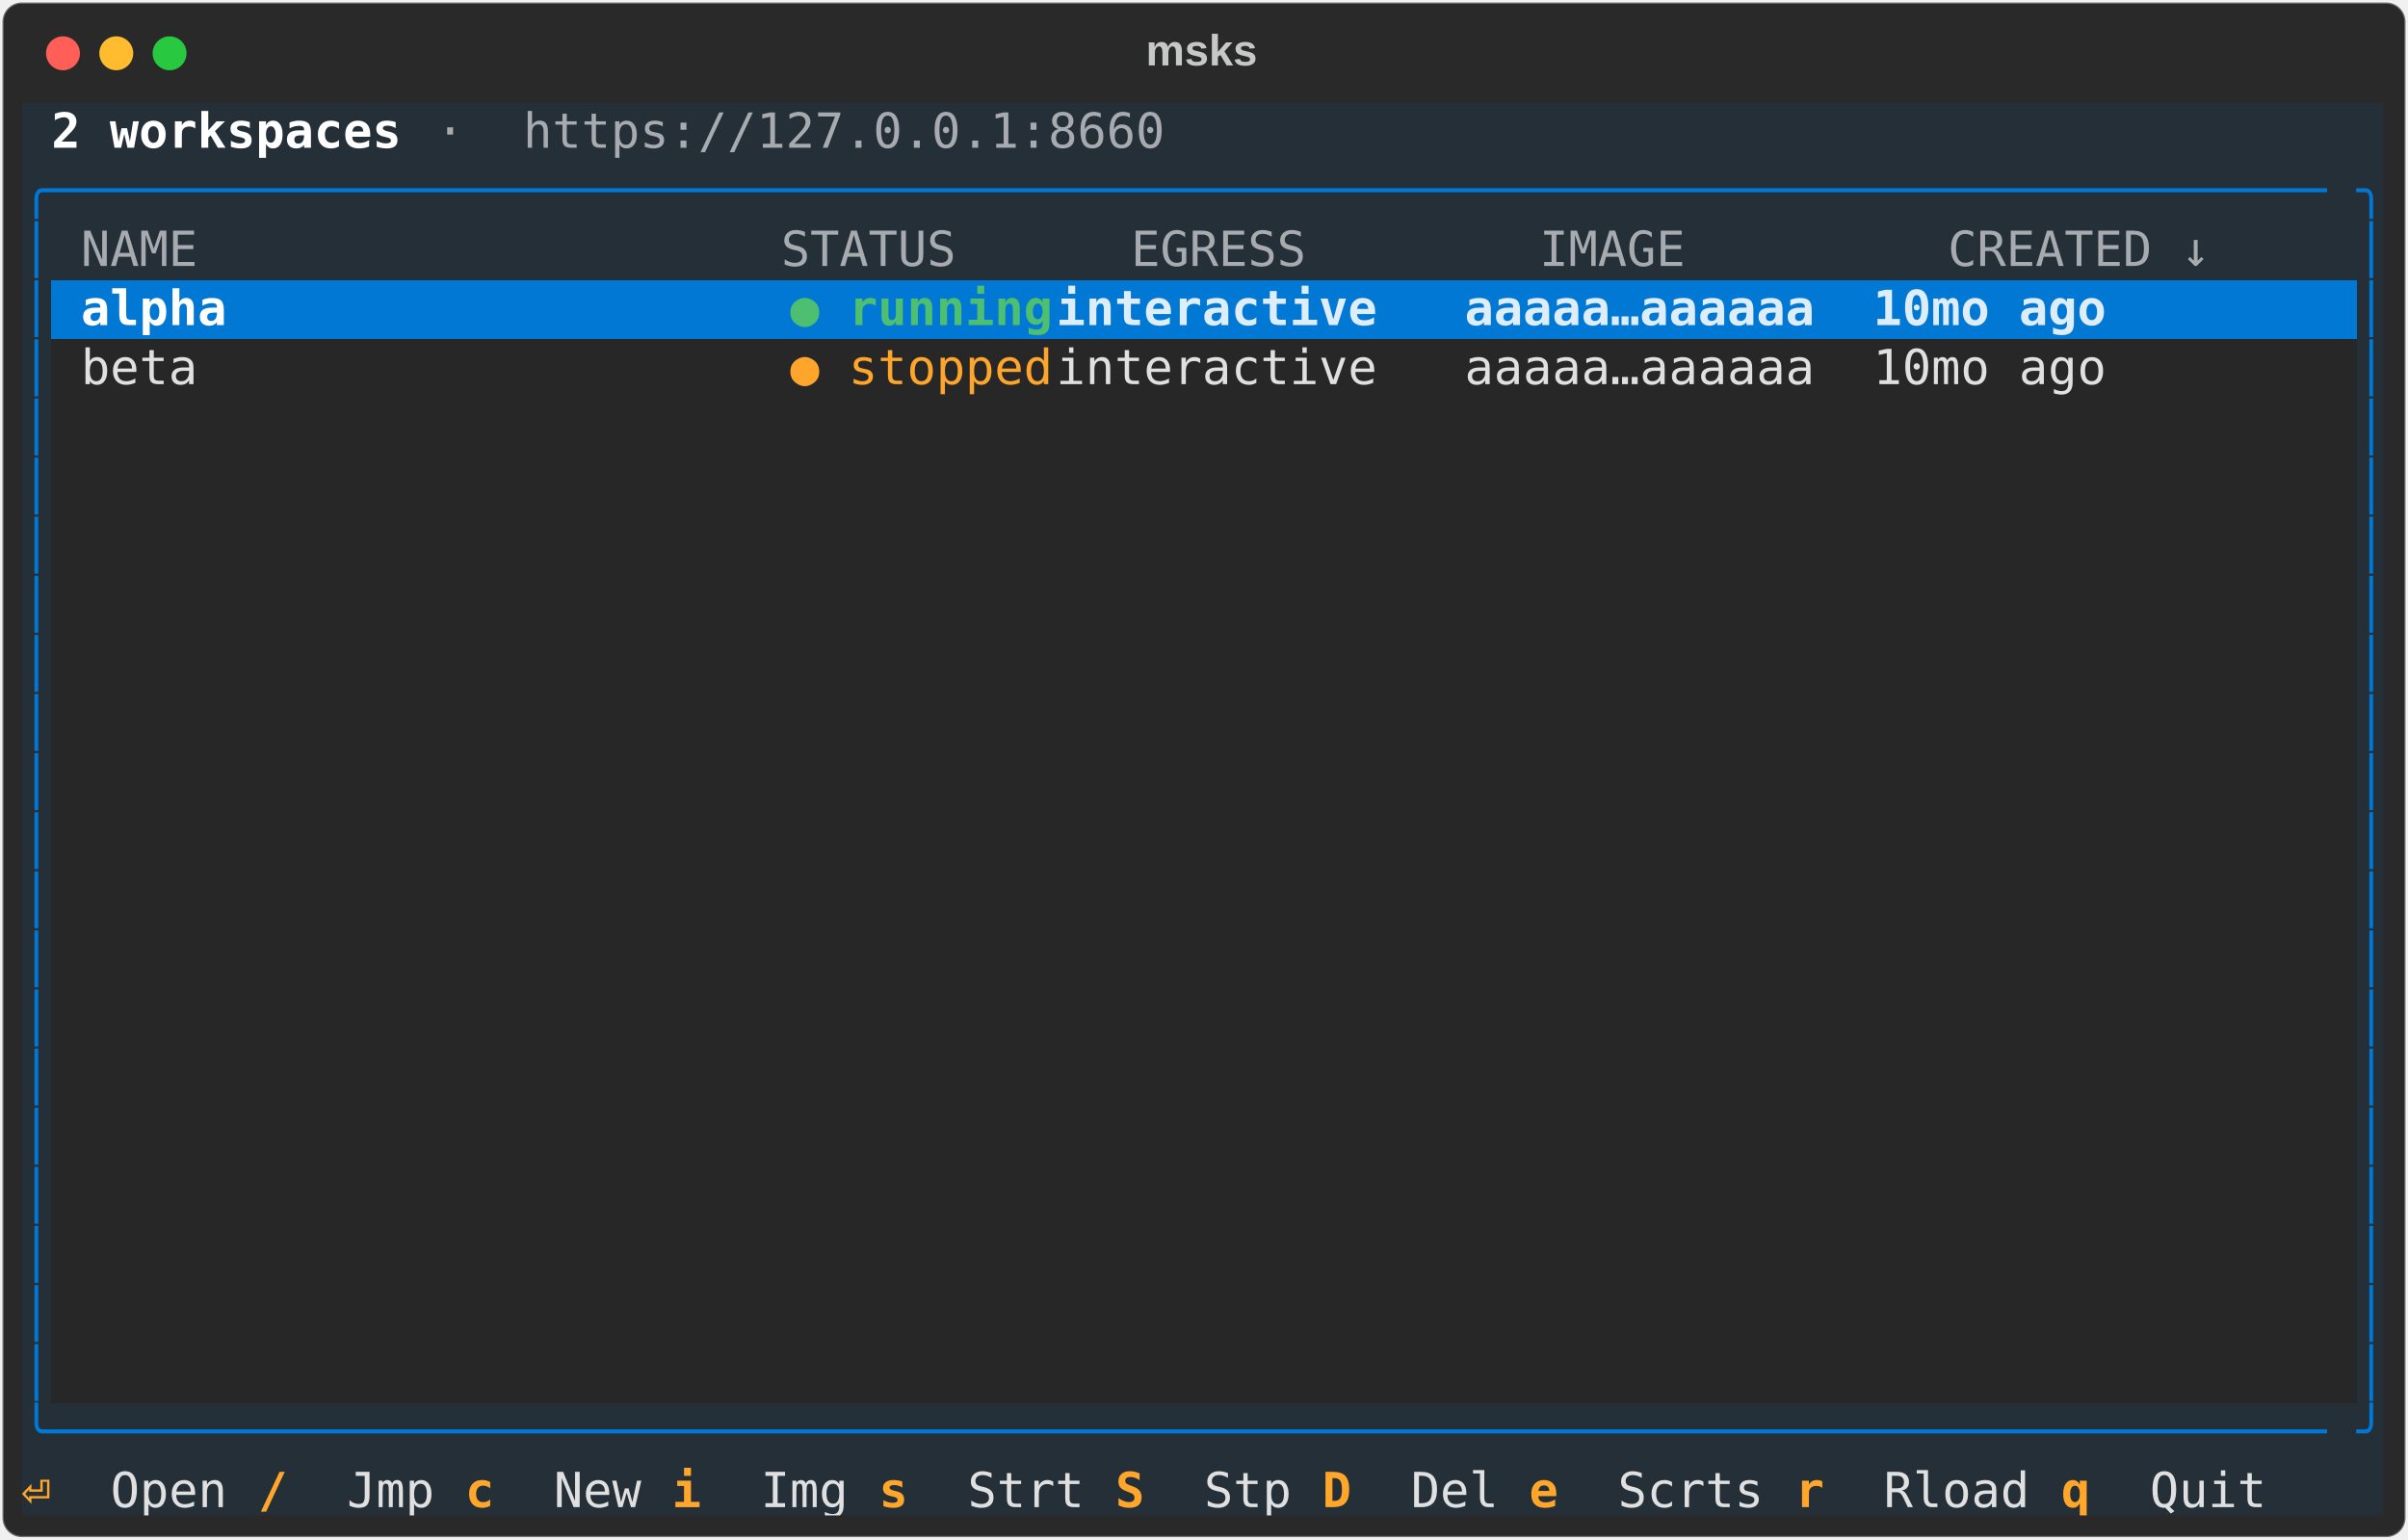
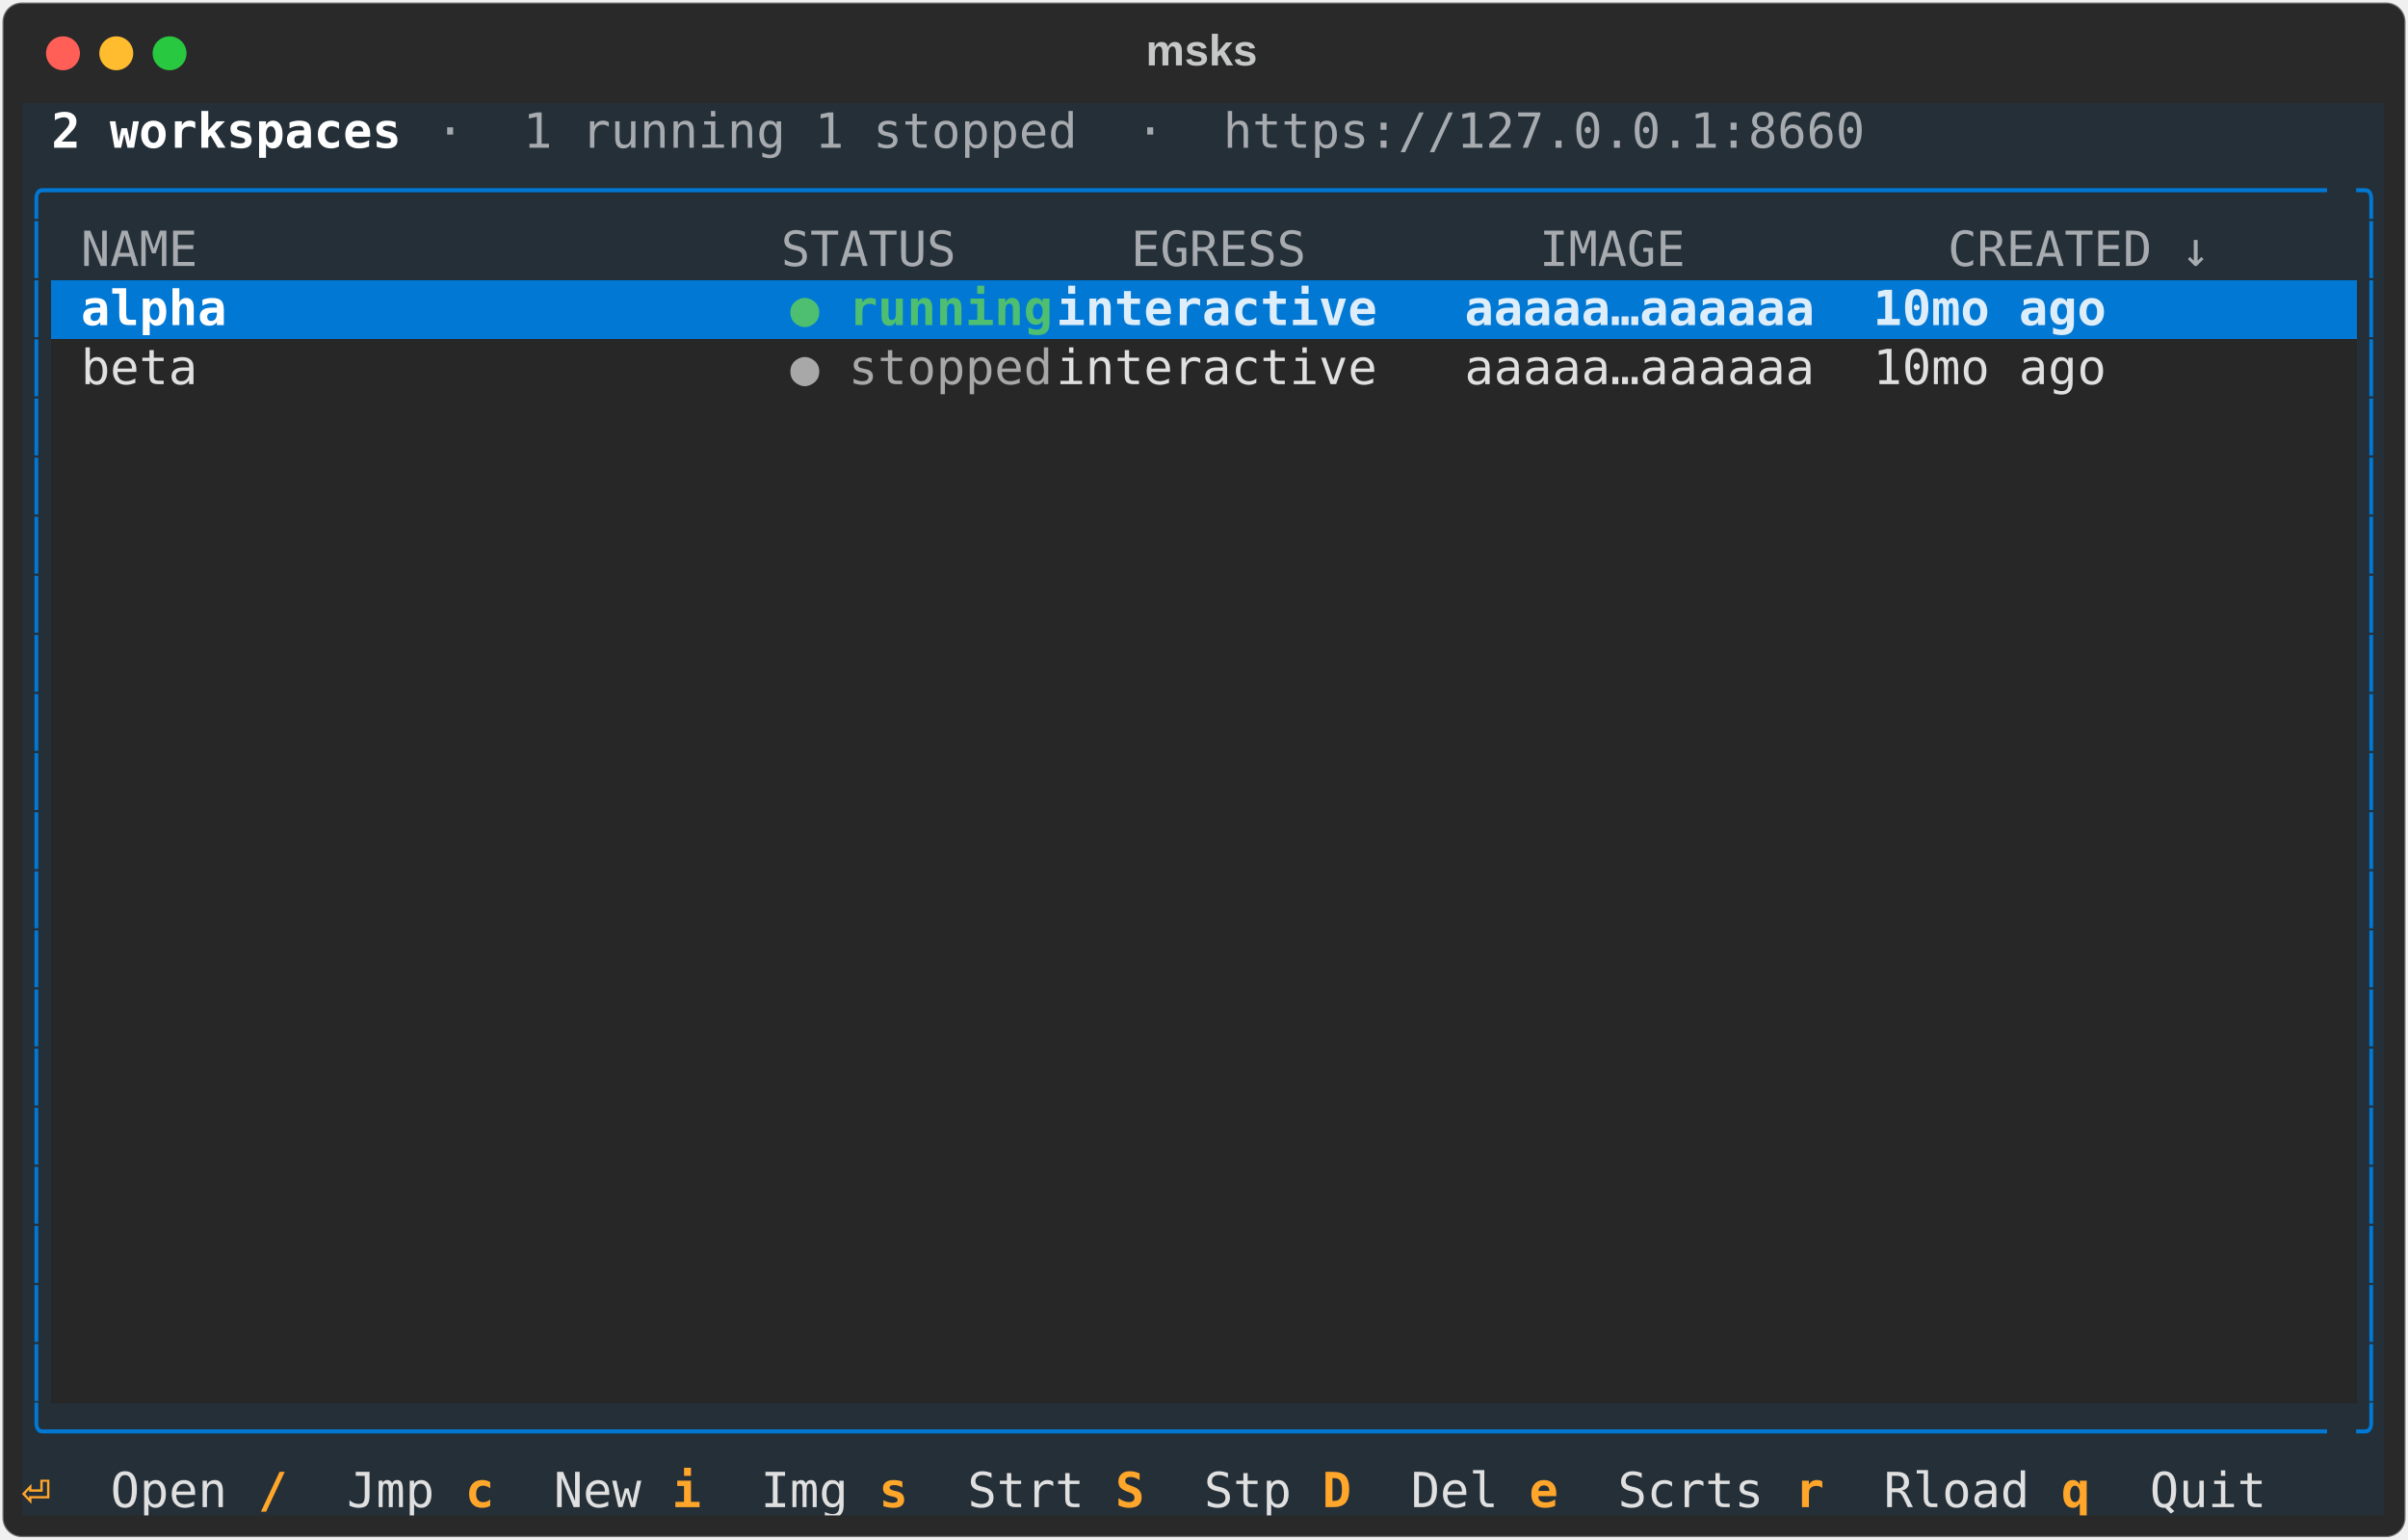
<svg xmlns="http://www.w3.org/2000/svg" class="rich-terminal" viewBox="0 0 994 635.6">
  <style>

    @font-face {
        font-family: "Fira Code";
        src: local("FiraCode-Regular"),
                url("https://cdnjs.cloudflare.com/ajax/libs/firacode/6.2.0/woff2/FiraCode-Regular.woff2") format("woff2"),
                url("https://cdnjs.cloudflare.com/ajax/libs/firacode/6.2.0/woff/FiraCode-Regular.woff") format("woff");
        font-style: normal;
        font-weight: 400;
    }
    @font-face {
        font-family: "Fira Code";
        src: local("FiraCode-Bold"),
                url("https://cdnjs.cloudflare.com/ajax/libs/firacode/6.2.0/woff2/FiraCode-Bold.woff2") format("woff2"),
                url("https://cdnjs.cloudflare.com/ajax/libs/firacode/6.2.0/woff/FiraCode-Bold.woff") format("woff");
        font-style: bold;
        font-weight: 700;
    }

-     .terminal-160381075-matrix {
+     .terminal-670645857-matrix {
        font-family: Fira Code, monospace;
        font-size: 20px;
        line-height: 24.4px;
        font-variant-east-asian: full-width;
    }

-     .terminal-160381075-title {
+     .terminal-670645857-title {
        font-size: 18px;
        font-weight: bold;
        font-family: arial;
    }

-     .terminal-160381075-r1 { fill: #c5c8c6 }
- .terminal-160381075-r2 { fill: #ffffff;font-weight: bold }
- .terminal-160381075-r3 { fill: #a7abaf }
- .terminal-160381075-r4 { fill: #0178d4 }
- .terminal-160381075-r5 { fill: #ddedf9;font-weight: bold }
- .terminal-160381075-r6 { fill: #4ebf71;font-weight: bold }
- .terminal-160381075-r7 { fill: #e0e0e0 }
- .terminal-160381075-r8 { fill: #fea62b }
- .terminal-160381075-r9 { fill: #ffa62b;font-weight: bold }
+     .terminal-670645857-r1 { fill: #c5c8c6 }
+ .terminal-670645857-r2 { fill: #ffffff;font-weight: bold }
+ .terminal-670645857-r3 { fill: #a7abaf }
+ .terminal-670645857-r4 { fill: #0178d4 }
+ .terminal-670645857-r5 { fill: #ddedf9;font-weight: bold }
+ .terminal-670645857-r6 { fill: #4ebf71;font-weight: bold }
+ .terminal-670645857-r7 { fill: #e0e0e0 }
+ .terminal-670645857-r8 { fill: #a8a8a8 }
+ .terminal-670645857-r9 { fill: #ffa62b;font-weight: bold }
    </style>
  <defs>
-     <clipPath id="terminal-160381075-clip-terminal">
+     <clipPath id="terminal-670645857-clip-terminal">
      <rect x="0" y="0" width="975.0" height="584.6" />
    </clipPath>
-     <clipPath id="terminal-160381075-line-0">
+     <clipPath id="terminal-670645857-line-0">
      <rect x="0" y="1.5" width="976" height="24.65" />
    </clipPath>
-     <clipPath id="terminal-160381075-line-1">
+     <clipPath id="terminal-670645857-line-1">
      <rect x="0" y="25.9" width="976" height="24.65" />
    </clipPath>
-     <clipPath id="terminal-160381075-line-2">
+     <clipPath id="terminal-670645857-line-2">
      <rect x="0" y="50.3" width="976" height="24.65" />
    </clipPath>
-     <clipPath id="terminal-160381075-line-3">
+     <clipPath id="terminal-670645857-line-3">
      <rect x="0" y="74.7" width="976" height="24.65" />
    </clipPath>
-     <clipPath id="terminal-160381075-line-4">
+     <clipPath id="terminal-670645857-line-4">
      <rect x="0" y="99.1" width="976" height="24.65" />
    </clipPath>
-     <clipPath id="terminal-160381075-line-5">
+     <clipPath id="terminal-670645857-line-5">
      <rect x="0" y="123.5" width="976" height="24.65" />
    </clipPath>
-     <clipPath id="terminal-160381075-line-6">
+     <clipPath id="terminal-670645857-line-6">
      <rect x="0" y="147.9" width="976" height="24.65" />
    </clipPath>
-     <clipPath id="terminal-160381075-line-7">
+     <clipPath id="terminal-670645857-line-7">
      <rect x="0" y="172.3" width="976" height="24.65" />
    </clipPath>
-     <clipPath id="terminal-160381075-line-8">
+     <clipPath id="terminal-670645857-line-8">
      <rect x="0" y="196.7" width="976" height="24.65" />
    </clipPath>
-     <clipPath id="terminal-160381075-line-9">
+     <clipPath id="terminal-670645857-line-9">
      <rect x="0" y="221.1" width="976" height="24.65" />
    </clipPath>
-     <clipPath id="terminal-160381075-line-10">
+     <clipPath id="terminal-670645857-line-10">
      <rect x="0" y="245.5" width="976" height="24.65" />
    </clipPath>
-     <clipPath id="terminal-160381075-line-11">
+     <clipPath id="terminal-670645857-line-11">
      <rect x="0" y="269.9" width="976" height="24.65" />
    </clipPath>
-     <clipPath id="terminal-160381075-line-12">
+     <clipPath id="terminal-670645857-line-12">
      <rect x="0" y="294.3" width="976" height="24.65" />
    </clipPath>
-     <clipPath id="terminal-160381075-line-13">
+     <clipPath id="terminal-670645857-line-13">
      <rect x="0" y="318.7" width="976" height="24.65" />
    </clipPath>
-     <clipPath id="terminal-160381075-line-14">
+     <clipPath id="terminal-670645857-line-14">
      <rect x="0" y="343.1" width="976" height="24.65" />
    </clipPath>
-     <clipPath id="terminal-160381075-line-15">
+     <clipPath id="terminal-670645857-line-15">
      <rect x="0" y="367.5" width="976" height="24.65" />
    </clipPath>
-     <clipPath id="terminal-160381075-line-16">
+     <clipPath id="terminal-670645857-line-16">
      <rect x="0" y="391.9" width="976" height="24.65" />
    </clipPath>
-     <clipPath id="terminal-160381075-line-17">
+     <clipPath id="terminal-670645857-line-17">
      <rect x="0" y="416.3" width="976" height="24.65" />
    </clipPath>
-     <clipPath id="terminal-160381075-line-18">
+     <clipPath id="terminal-670645857-line-18">
      <rect x="0" y="440.7" width="976" height="24.65" />
    </clipPath>
-     <clipPath id="terminal-160381075-line-19">
+     <clipPath id="terminal-670645857-line-19">
      <rect x="0" y="465.1" width="976" height="24.65" />
    </clipPath>
-     <clipPath id="terminal-160381075-line-20">
+     <clipPath id="terminal-670645857-line-20">
      <rect x="0" y="489.5" width="976" height="24.65" />
    </clipPath>
-     <clipPath id="terminal-160381075-line-21">
+     <clipPath id="terminal-670645857-line-21">
      <rect x="0" y="513.9" width="976" height="24.65" />
    </clipPath>
-     <clipPath id="terminal-160381075-line-22">
+     <clipPath id="terminal-670645857-line-22">
      <rect x="0" y="538.3" width="976" height="24.65" />
    </clipPath>
  </defs>
  <rect fill="#292929" stroke="rgba(255,255,255,0.35)" stroke-width="1" x="1" y="1" width="992" height="633.6" rx="8" />
-   <text class="terminal-160381075-title" fill="#c5c8c6" text-anchor="middle" x="496" y="27">msks</text>
+   <text class="terminal-670645857-title" fill="#c5c8c6" text-anchor="middle" x="496" y="27">msks</text>
  <g transform="translate(26,22)">
    <circle cx="0" cy="0" r="7" fill="#ff5f57" />
    <circle cx="22" cy="0" r="7" fill="#febc2e" />
    <circle cx="44" cy="0" r="7" fill="#28c840" />
  </g>
-   <g transform="translate(9, 41)" clip-path="url(#terminal-160381075-clip-terminal)">
+   <g transform="translate(9, 41)" clip-path="url(#terminal-670645857-clip-terminal)">
    <rect fill="#242f38" x="0" y="1.5" width="12.2" height="24.65" shape-rendering="crispEdges" />
    <rect fill="#242f38" x="12.2" y="1.5" width="158.6" height="24.65" shape-rendering="crispEdges" />
-     <rect fill="#242f38" x="170.8" y="1.5" width="329.4" height="24.65" shape-rendering="crispEdges" />
-     <rect fill="#242f38" x="500.2" y="1.5" width="463.6" height="24.65" shape-rendering="crispEdges" />
+     <rect fill="#242f38" x="170.8" y="1.5" width="622.2" height="24.65" shape-rendering="crispEdges" />
+     <rect fill="#242f38" x="793" y="1.5" width="170.8" height="24.65" shape-rendering="crispEdges" />
    <rect fill="#242f38" x="963.8" y="1.5" width="12.2" height="24.65" shape-rendering="crispEdges" />
    <rect fill="#242f38" x="0" y="25.9" width="12.2" height="24.65" shape-rendering="crispEdges" />
    <rect fill="#242f38" x="12.2" y="25.9" width="951.6" height="24.65" shape-rendering="crispEdges" />
    <rect fill="#242f38" x="963.8" y="25.9" width="12.2" height="24.65" shape-rendering="crispEdges" />
    <rect fill="#242f38" x="0" y="50.3" width="12.2" height="24.65" shape-rendering="crispEdges" />
    <rect fill="#242f38" x="12.2" y="50.3" width="12.2" height="24.65" shape-rendering="crispEdges" />
    <rect fill="#242f38" x="24.4" y="50.3" width="890.6" height="24.65" shape-rendering="crispEdges" />
    <rect fill="#242f38" x="915" y="50.3" width="36.6" height="24.65" shape-rendering="crispEdges" />
    <rect fill="#242f38" x="951.6" y="50.3" width="12.2" height="24.65" shape-rendering="crispEdges" />
    <rect fill="#242f38" x="963.8" y="50.3" width="12.2" height="24.65" shape-rendering="crispEdges" />
    <rect fill="#242f38" x="0" y="74.7" width="12.2" height="24.65" shape-rendering="crispEdges" />
    <rect fill="#0178d4" x="12.2" y="74.7" width="12.2" height="24.65" shape-rendering="crispEdges" />
    <rect fill="#0178d4" x="24.4" y="74.7" width="61" height="24.65" shape-rendering="crispEdges" />
    <rect fill="#0178d4" x="85.4" y="74.7" width="231.8" height="24.65" shape-rendering="crispEdges" />
    <rect fill="#0178d4" x="317.2" y="74.7" width="109.8" height="24.65" shape-rendering="crispEdges" />
    <rect fill="#0178d4" x="427" y="74.7" width="475.8" height="24.65" shape-rendering="crispEdges" />
    <rect fill="#0178d4" x="902.8" y="74.7" width="48.8" height="24.65" shape-rendering="crispEdges" />
    <rect fill="#0178d4" x="951.6" y="74.7" width="12.2" height="24.65" shape-rendering="crispEdges" />
    <rect fill="#242f38" x="963.8" y="74.7" width="12.2" height="24.65" shape-rendering="crispEdges" />
    <rect fill="#242f38" x="0" y="99.1" width="12.2" height="24.65" shape-rendering="crispEdges" />
    <rect fill="#272727" x="12.2" y="99.1" width="12.2" height="24.65" shape-rendering="crispEdges" />
    <rect fill="#272727" x="24.4" y="99.1" width="292.8" height="24.65" shape-rendering="crispEdges" />
    <rect fill="#272727" x="317.2" y="99.1" width="109.8" height="24.65" shape-rendering="crispEdges" />
    <rect fill="#272727" x="427" y="99.1" width="475.8" height="24.65" shape-rendering="crispEdges" />
    <rect fill="#272727" x="902.8" y="99.1" width="48.8" height="24.65" shape-rendering="crispEdges" />
    <rect fill="#272727" x="951.6" y="99.1" width="12.2" height="24.65" shape-rendering="crispEdges" />
    <rect fill="#242f38" x="963.8" y="99.1" width="12.2" height="24.65" shape-rendering="crispEdges" />
    <rect fill="#242f38" x="0" y="123.5" width="12.2" height="24.65" shape-rendering="crispEdges" />
    <rect fill="#272727" x="12.2" y="123.5" width="951.6" height="24.65" shape-rendering="crispEdges" />
    <rect fill="#242f38" x="963.8" y="123.5" width="12.2" height="24.65" shape-rendering="crispEdges" />
    <rect fill="#242f38" x="0" y="147.9" width="12.2" height="24.65" shape-rendering="crispEdges" />
    <rect fill="#272727" x="12.2" y="147.9" width="951.6" height="24.65" shape-rendering="crispEdges" />
    <rect fill="#242f38" x="963.8" y="147.9" width="12.2" height="24.65" shape-rendering="crispEdges" />
    <rect fill="#242f38" x="0" y="172.3" width="12.2" height="24.65" shape-rendering="crispEdges" />
    <rect fill="#272727" x="12.2" y="172.3" width="951.6" height="24.65" shape-rendering="crispEdges" />
    <rect fill="#242f38" x="963.8" y="172.3" width="12.2" height="24.65" shape-rendering="crispEdges" />
    <rect fill="#242f38" x="0" y="196.7" width="12.2" height="24.65" shape-rendering="crispEdges" />
    <rect fill="#272727" x="12.2" y="196.7" width="951.6" height="24.65" shape-rendering="crispEdges" />
    <rect fill="#242f38" x="963.8" y="196.7" width="12.2" height="24.65" shape-rendering="crispEdges" />
    <rect fill="#242f38" x="0" y="221.1" width="12.2" height="24.65" shape-rendering="crispEdges" />
    <rect fill="#272727" x="12.2" y="221.1" width="951.6" height="24.65" shape-rendering="crispEdges" />
    <rect fill="#242f38" x="963.8" y="221.1" width="12.2" height="24.65" shape-rendering="crispEdges" />
    <rect fill="#242f38" x="0" y="245.5" width="12.2" height="24.65" shape-rendering="crispEdges" />
    <rect fill="#272727" x="12.2" y="245.5" width="951.6" height="24.65" shape-rendering="crispEdges" />
    <rect fill="#242f38" x="963.8" y="245.5" width="12.2" height="24.65" shape-rendering="crispEdges" />
    <rect fill="#242f38" x="0" y="269.9" width="12.2" height="24.65" shape-rendering="crispEdges" />
    <rect fill="#272727" x="12.2" y="269.9" width="951.6" height="24.65" shape-rendering="crispEdges" />
    <rect fill="#242f38" x="963.8" y="269.9" width="12.2" height="24.65" shape-rendering="crispEdges" />
    <rect fill="#242f38" x="0" y="294.3" width="12.2" height="24.65" shape-rendering="crispEdges" />
    <rect fill="#272727" x="12.2" y="294.3" width="951.6" height="24.65" shape-rendering="crispEdges" />
    <rect fill="#242f38" x="963.8" y="294.3" width="12.2" height="24.65" shape-rendering="crispEdges" />
    <rect fill="#242f38" x="0" y="318.7" width="12.2" height="24.65" shape-rendering="crispEdges" />
    <rect fill="#272727" x="12.2" y="318.7" width="951.6" height="24.65" shape-rendering="crispEdges" />
    <rect fill="#242f38" x="963.8" y="318.7" width="12.2" height="24.65" shape-rendering="crispEdges" />
    <rect fill="#242f38" x="0" y="343.1" width="12.2" height="24.65" shape-rendering="crispEdges" />
    <rect fill="#272727" x="12.2" y="343.1" width="951.6" height="24.65" shape-rendering="crispEdges" />
    <rect fill="#242f38" x="963.8" y="343.1" width="12.2" height="24.65" shape-rendering="crispEdges" />
    <rect fill="#242f38" x="0" y="367.5" width="12.2" height="24.65" shape-rendering="crispEdges" />
    <rect fill="#272727" x="12.2" y="367.5" width="951.6" height="24.65" shape-rendering="crispEdges" />
    <rect fill="#242f38" x="963.8" y="367.5" width="12.2" height="24.65" shape-rendering="crispEdges" />
    <rect fill="#242f38" x="0" y="391.9" width="12.2" height="24.65" shape-rendering="crispEdges" />
    <rect fill="#272727" x="12.2" y="391.9" width="951.6" height="24.65" shape-rendering="crispEdges" />
    <rect fill="#242f38" x="963.8" y="391.9" width="12.2" height="24.65" shape-rendering="crispEdges" />
    <rect fill="#242f38" x="0" y="416.3" width="12.2" height="24.65" shape-rendering="crispEdges" />
    <rect fill="#272727" x="12.2" y="416.3" width="951.6" height="24.65" shape-rendering="crispEdges" />
    <rect fill="#242f38" x="963.8" y="416.3" width="12.2" height="24.65" shape-rendering="crispEdges" />
    <rect fill="#242f38" x="0" y="440.7" width="12.2" height="24.65" shape-rendering="crispEdges" />
    <rect fill="#272727" x="12.2" y="440.7" width="951.6" height="24.65" shape-rendering="crispEdges" />
    <rect fill="#242f38" x="963.8" y="440.7" width="12.2" height="24.65" shape-rendering="crispEdges" />
    <rect fill="#242f38" x="0" y="465.1" width="12.2" height="24.65" shape-rendering="crispEdges" />
    <rect fill="#272727" x="12.2" y="465.1" width="951.6" height="24.65" shape-rendering="crispEdges" />
    <rect fill="#242f38" x="963.8" y="465.1" width="12.2" height="24.65" shape-rendering="crispEdges" />
    <rect fill="#242f38" x="0" y="489.5" width="12.2" height="24.65" shape-rendering="crispEdges" />
    <rect fill="#272727" x="12.2" y="489.5" width="951.6" height="24.65" shape-rendering="crispEdges" />
    <rect fill="#242f38" x="963.8" y="489.5" width="12.2" height="24.65" shape-rendering="crispEdges" />
    <rect fill="#242f38" x="0" y="513.9" width="12.2" height="24.65" shape-rendering="crispEdges" />
    <rect fill="#272727" x="12.2" y="513.9" width="951.6" height="24.65" shape-rendering="crispEdges" />
    <rect fill="#242f38" x="963.8" y="513.9" width="12.2" height="24.65" shape-rendering="crispEdges" />
    <rect fill="#242f38" x="0" y="538.3" width="12.2" height="24.65" shape-rendering="crispEdges" />
    <rect fill="#242f38" x="12.2" y="538.3" width="951.6" height="24.65" shape-rendering="crispEdges" />
    <rect fill="#242f38" x="963.8" y="538.3" width="12.2" height="24.65" shape-rendering="crispEdges" />
    <rect fill="#242f38" x="0" y="562.7" width="36.6" height="24.65" shape-rendering="crispEdges" />
    <rect fill="#242f38" x="36.6" y="562.7" width="61" height="24.65" shape-rendering="crispEdges" />
    <rect fill="#242f38" x="97.6" y="562.7" width="36.6" height="24.65" shape-rendering="crispEdges" />
    <rect fill="#242f38" x="134.2" y="562.7" width="48.8" height="24.65" shape-rendering="crispEdges" />
    <rect fill="#242f38" x="183" y="562.7" width="36.6" height="24.65" shape-rendering="crispEdges" />
    <rect fill="#242f38" x="219.6" y="562.7" width="48.8" height="24.65" shape-rendering="crispEdges" />
    <rect fill="#242f38" x="268.4" y="562.7" width="36.6" height="24.65" shape-rendering="crispEdges" />
    <rect fill="#242f38" x="305" y="562.7" width="48.8" height="24.65" shape-rendering="crispEdges" />
    <rect fill="#242f38" x="353.8" y="562.7" width="36.6" height="24.65" shape-rendering="crispEdges" />
    <rect fill="#242f38" x="390.4" y="562.7" width="61" height="24.65" shape-rendering="crispEdges" />
    <rect fill="#242f38" x="451.4" y="562.7" width="36.6" height="24.65" shape-rendering="crispEdges" />
    <rect fill="#242f38" x="488" y="562.7" width="48.8" height="24.65" shape-rendering="crispEdges" />
    <rect fill="#242f38" x="536.8" y="562.7" width="36.6" height="24.65" shape-rendering="crispEdges" />
    <rect fill="#242f38" x="573.4" y="562.7" width="48.8" height="24.65" shape-rendering="crispEdges" />
    <rect fill="#242f38" x="622.2" y="562.7" width="36.6" height="24.65" shape-rendering="crispEdges" />
    <rect fill="#242f38" x="658.8" y="562.7" width="73.2" height="24.65" shape-rendering="crispEdges" />
    <rect fill="#242f38" x="732" y="562.7" width="36.6" height="24.65" shape-rendering="crispEdges" />
    <rect fill="#242f38" x="768.6" y="562.7" width="73.2" height="24.65" shape-rendering="crispEdges" />
    <rect fill="#242f38" x="841.8" y="562.7" width="36.6" height="24.65" shape-rendering="crispEdges" />
    <rect fill="#242f38" x="878.4" y="562.7" width="61" height="24.65" shape-rendering="crispEdges" />
    <rect fill="#242f38" x="939.4" y="562.7" width="36.6" height="24.65" shape-rendering="crispEdges" />
-     <g class="terminal-160381075-matrix">
-       <text class="terminal-160381075-r2" x="12.2" y="20" textLength="158.6" clip-path="url(#terminal-160381075-line-0)"> 2 workspaces</text>
-       <text class="terminal-160381075-r3" x="170.8" y="20" textLength="329.4" clip-path="url(#terminal-160381075-line-0)">  ·  https://127.0.0.1:8660</text>
-       <text class="terminal-160381075-r1" x="976" y="20" textLength="12.2" clip-path="url(#terminal-160381075-line-0)">
- </text>
-       <text class="terminal-160381075-r4" x="0" y="44.4" textLength="12.2" clip-path="url(#terminal-160381075-line-1)">╭</text>
-       <text class="terminal-160381075-r4" x="12.2" y="44.4" textLength="951.6" clip-path="url(#terminal-160381075-line-1)">──────────────────────────────────────────────────────────────────────────────</text>
-       <text class="terminal-160381075-r4" x="963.8" y="44.4" textLength="12.2" clip-path="url(#terminal-160381075-line-1)">╮</text>
-       <text class="terminal-160381075-r1" x="976" y="44.4" textLength="12.2" clip-path="url(#terminal-160381075-line-1)">
- </text>
-       <text class="terminal-160381075-r4" x="0" y="68.8" textLength="12.2" clip-path="url(#terminal-160381075-line-2)">│</text>
-       <text class="terminal-160381075-r3" x="24.4" y="68.8" textLength="890.6" clip-path="url(#terminal-160381075-line-2)">NAME                    STATUS      EGRESS        IMAGE         CREATED ↓</text>
-       <text class="terminal-160381075-r4" x="963.8" y="68.8" textLength="12.2" clip-path="url(#terminal-160381075-line-2)">│</text>
-       <text class="terminal-160381075-r1" x="976" y="68.8" textLength="12.2" clip-path="url(#terminal-160381075-line-2)">
- </text>
-       <text class="terminal-160381075-r4" x="0" y="93.2" textLength="12.2" clip-path="url(#terminal-160381075-line-3)">│</text>
-       <text class="terminal-160381075-r2" x="24.4" y="93.2" textLength="61" clip-path="url(#terminal-160381075-line-3)">alpha</text>
-       <text class="terminal-160381075-r6" x="317.2" y="93.2" textLength="109.8" clip-path="url(#terminal-160381075-line-3)">● running</text>
-       <text class="terminal-160381075-r5" x="427" y="93.2" textLength="475.8" clip-path="url(#terminal-160381075-line-3)">   interactive   aaaaa…aaaaaa  10mo ago</text>
-       <text class="terminal-160381075-r4" x="963.8" y="93.2" textLength="12.2" clip-path="url(#terminal-160381075-line-3)">│</text>
-       <text class="terminal-160381075-r1" x="976" y="93.2" textLength="12.2" clip-path="url(#terminal-160381075-line-3)">
- </text>
-       <text class="terminal-160381075-r4" x="0" y="117.6" textLength="12.2" clip-path="url(#terminal-160381075-line-4)">│</text>
-       <text class="terminal-160381075-r7" x="24.4" y="117.6" textLength="292.8" clip-path="url(#terminal-160381075-line-4)">beta                    </text>
-       <text class="terminal-160381075-r8" x="317.2" y="117.6" textLength="109.8" clip-path="url(#terminal-160381075-line-4)">● stopped</text>
-       <text class="terminal-160381075-r7" x="427" y="117.6" textLength="475.8" clip-path="url(#terminal-160381075-line-4)">   interactive   aaaaa…aaaaaa  10mo ago</text>
-       <text class="terminal-160381075-r4" x="963.8" y="117.6" textLength="12.2" clip-path="url(#terminal-160381075-line-4)">│</text>
-       <text class="terminal-160381075-r1" x="976" y="117.6" textLength="12.2" clip-path="url(#terminal-160381075-line-4)">
- </text>
-       <text class="terminal-160381075-r4" x="0" y="142" textLength="12.2" clip-path="url(#terminal-160381075-line-5)">│</text>
-       <text class="terminal-160381075-r4" x="963.8" y="142" textLength="12.2" clip-path="url(#terminal-160381075-line-5)">│</text>
-       <text class="terminal-160381075-r1" x="976" y="142" textLength="12.2" clip-path="url(#terminal-160381075-line-5)">
- </text>
-       <text class="terminal-160381075-r4" x="0" y="166.4" textLength="12.2" clip-path="url(#terminal-160381075-line-6)">│</text>
-       <text class="terminal-160381075-r4" x="963.8" y="166.4" textLength="12.2" clip-path="url(#terminal-160381075-line-6)">│</text>
-       <text class="terminal-160381075-r1" x="976" y="166.4" textLength="12.2" clip-path="url(#terminal-160381075-line-6)">
- </text>
-       <text class="terminal-160381075-r4" x="0" y="190.8" textLength="12.2" clip-path="url(#terminal-160381075-line-7)">│</text>
-       <text class="terminal-160381075-r4" x="963.8" y="190.8" textLength="12.2" clip-path="url(#terminal-160381075-line-7)">│</text>
-       <text class="terminal-160381075-r1" x="976" y="190.8" textLength="12.2" clip-path="url(#terminal-160381075-line-7)">
- </text>
-       <text class="terminal-160381075-r4" x="0" y="215.2" textLength="12.2" clip-path="url(#terminal-160381075-line-8)">│</text>
-       <text class="terminal-160381075-r4" x="963.8" y="215.2" textLength="12.2" clip-path="url(#terminal-160381075-line-8)">│</text>
-       <text class="terminal-160381075-r1" x="976" y="215.2" textLength="12.2" clip-path="url(#terminal-160381075-line-8)">
- </text>
-       <text class="terminal-160381075-r4" x="0" y="239.6" textLength="12.2" clip-path="url(#terminal-160381075-line-9)">│</text>
-       <text class="terminal-160381075-r4" x="963.8" y="239.6" textLength="12.2" clip-path="url(#terminal-160381075-line-9)">│</text>
-       <text class="terminal-160381075-r1" x="976" y="239.6" textLength="12.2" clip-path="url(#terminal-160381075-line-9)">
- </text>
-       <text class="terminal-160381075-r4" x="0" y="264" textLength="12.2" clip-path="url(#terminal-160381075-line-10)">│</text>
-       <text class="terminal-160381075-r4" x="963.8" y="264" textLength="12.2" clip-path="url(#terminal-160381075-line-10)">│</text>
-       <text class="terminal-160381075-r1" x="976" y="264" textLength="12.2" clip-path="url(#terminal-160381075-line-10)">
- </text>
-       <text class="terminal-160381075-r4" x="0" y="288.4" textLength="12.2" clip-path="url(#terminal-160381075-line-11)">│</text>
-       <text class="terminal-160381075-r4" x="963.8" y="288.4" textLength="12.2" clip-path="url(#terminal-160381075-line-11)">│</text>
-       <text class="terminal-160381075-r1" x="976" y="288.4" textLength="12.2" clip-path="url(#terminal-160381075-line-11)">
- </text>
-       <text class="terminal-160381075-r4" x="0" y="312.8" textLength="12.2" clip-path="url(#terminal-160381075-line-12)">│</text>
-       <text class="terminal-160381075-r4" x="963.8" y="312.8" textLength="12.2" clip-path="url(#terminal-160381075-line-12)">│</text>
-       <text class="terminal-160381075-r1" x="976" y="312.8" textLength="12.2" clip-path="url(#terminal-160381075-line-12)">
- </text>
-       <text class="terminal-160381075-r4" x="0" y="337.2" textLength="12.2" clip-path="url(#terminal-160381075-line-13)">│</text>
-       <text class="terminal-160381075-r4" x="963.8" y="337.2" textLength="12.2" clip-path="url(#terminal-160381075-line-13)">│</text>
-       <text class="terminal-160381075-r1" x="976" y="337.2" textLength="12.2" clip-path="url(#terminal-160381075-line-13)">
- </text>
-       <text class="terminal-160381075-r4" x="0" y="361.6" textLength="12.2" clip-path="url(#terminal-160381075-line-14)">│</text>
-       <text class="terminal-160381075-r4" x="963.8" y="361.6" textLength="12.2" clip-path="url(#terminal-160381075-line-14)">│</text>
-       <text class="terminal-160381075-r1" x="976" y="361.6" textLength="12.2" clip-path="url(#terminal-160381075-line-14)">
- </text>
-       <text class="terminal-160381075-r4" x="0" y="386" textLength="12.2" clip-path="url(#terminal-160381075-line-15)">│</text>
-       <text class="terminal-160381075-r4" x="963.8" y="386" textLength="12.2" clip-path="url(#terminal-160381075-line-15)">│</text>
-       <text class="terminal-160381075-r1" x="976" y="386" textLength="12.2" clip-path="url(#terminal-160381075-line-15)">
- </text>
-       <text class="terminal-160381075-r4" x="0" y="410.4" textLength="12.2" clip-path="url(#terminal-160381075-line-16)">│</text>
-       <text class="terminal-160381075-r4" x="963.8" y="410.4" textLength="12.2" clip-path="url(#terminal-160381075-line-16)">│</text>
-       <text class="terminal-160381075-r1" x="976" y="410.4" textLength="12.2" clip-path="url(#terminal-160381075-line-16)">
- </text>
-       <text class="terminal-160381075-r4" x="0" y="434.8" textLength="12.2" clip-path="url(#terminal-160381075-line-17)">│</text>
-       <text class="terminal-160381075-r4" x="963.8" y="434.8" textLength="12.2" clip-path="url(#terminal-160381075-line-17)">│</text>
-       <text class="terminal-160381075-r1" x="976" y="434.8" textLength="12.2" clip-path="url(#terminal-160381075-line-17)">
- </text>
-       <text class="terminal-160381075-r4" x="0" y="459.2" textLength="12.2" clip-path="url(#terminal-160381075-line-18)">│</text>
-       <text class="terminal-160381075-r4" x="963.8" y="459.2" textLength="12.2" clip-path="url(#terminal-160381075-line-18)">│</text>
-       <text class="terminal-160381075-r1" x="976" y="459.2" textLength="12.2" clip-path="url(#terminal-160381075-line-18)">
- </text>
-       <text class="terminal-160381075-r4" x="0" y="483.6" textLength="12.2" clip-path="url(#terminal-160381075-line-19)">│</text>
-       <text class="terminal-160381075-r4" x="963.8" y="483.6" textLength="12.2" clip-path="url(#terminal-160381075-line-19)">│</text>
-       <text class="terminal-160381075-r1" x="976" y="483.6" textLength="12.2" clip-path="url(#terminal-160381075-line-19)">
- </text>
-       <text class="terminal-160381075-r4" x="0" y="508" textLength="12.2" clip-path="url(#terminal-160381075-line-20)">│</text>
-       <text class="terminal-160381075-r4" x="963.8" y="508" textLength="12.2" clip-path="url(#terminal-160381075-line-20)">│</text>
-       <text class="terminal-160381075-r1" x="976" y="508" textLength="12.2" clip-path="url(#terminal-160381075-line-20)">
- </text>
-       <text class="terminal-160381075-r4" x="0" y="532.4" textLength="12.2" clip-path="url(#terminal-160381075-line-21)">│</text>
-       <text class="terminal-160381075-r4" x="963.8" y="532.4" textLength="12.2" clip-path="url(#terminal-160381075-line-21)">│</text>
-       <text class="terminal-160381075-r1" x="976" y="532.4" textLength="12.2" clip-path="url(#terminal-160381075-line-21)">
- </text>
-       <text class="terminal-160381075-r4" x="0" y="556.8" textLength="12.2" clip-path="url(#terminal-160381075-line-22)">╰</text>
-       <text class="terminal-160381075-r4" x="12.2" y="556.8" textLength="951.6" clip-path="url(#terminal-160381075-line-22)">──────────────────────────────────────────────────────────────────────────────</text>
-       <text class="terminal-160381075-r4" x="963.8" y="556.8" textLength="12.2" clip-path="url(#terminal-160381075-line-22)">╯</text>
-       <text class="terminal-160381075-r1" x="976" y="556.8" textLength="12.2" clip-path="url(#terminal-160381075-line-22)">
- </text>
-       <text class="terminal-160381075-r9" x="0" y="581.2" textLength="36.6" clip-path="url(#terminal-160381075-line-23)"> ⏎ </text>
-       <text class="terminal-160381075-r7" x="36.6" y="581.2" textLength="61" clip-path="url(#terminal-160381075-line-23)">Open </text>
-       <text class="terminal-160381075-r9" x="97.6" y="581.2" textLength="36.6" clip-path="url(#terminal-160381075-line-23)"> / </text>
-       <text class="terminal-160381075-r7" x="134.2" y="581.2" textLength="48.8" clip-path="url(#terminal-160381075-line-23)">Jmp </text>
-       <text class="terminal-160381075-r9" x="183" y="581.2" textLength="36.6" clip-path="url(#terminal-160381075-line-23)"> c </text>
-       <text class="terminal-160381075-r7" x="219.6" y="581.2" textLength="48.8" clip-path="url(#terminal-160381075-line-23)">New </text>
-       <text class="terminal-160381075-r9" x="268.4" y="581.2" textLength="36.6" clip-path="url(#terminal-160381075-line-23)"> i </text>
-       <text class="terminal-160381075-r7" x="305" y="581.2" textLength="48.8" clip-path="url(#terminal-160381075-line-23)">Img </text>
-       <text class="terminal-160381075-r9" x="353.8" y="581.2" textLength="36.6" clip-path="url(#terminal-160381075-line-23)"> s </text>
-       <text class="terminal-160381075-r7" x="390.4" y="581.2" textLength="61" clip-path="url(#terminal-160381075-line-23)">Strt </text>
-       <text class="terminal-160381075-r9" x="451.4" y="581.2" textLength="36.6" clip-path="url(#terminal-160381075-line-23)"> S </text>
-       <text class="terminal-160381075-r7" x="488" y="581.2" textLength="48.8" clip-path="url(#terminal-160381075-line-23)">Stp </text>
-       <text class="terminal-160381075-r9" x="536.8" y="581.2" textLength="36.6" clip-path="url(#terminal-160381075-line-23)"> D </text>
-       <text class="terminal-160381075-r7" x="573.4" y="581.2" textLength="48.8" clip-path="url(#terminal-160381075-line-23)">Del </text>
-       <text class="terminal-160381075-r9" x="622.2" y="581.2" textLength="36.6" clip-path="url(#terminal-160381075-line-23)"> e </text>
-       <text class="terminal-160381075-r7" x="658.8" y="581.2" textLength="73.2" clip-path="url(#terminal-160381075-line-23)">Scrts </text>
-       <text class="terminal-160381075-r9" x="732" y="581.2" textLength="36.6" clip-path="url(#terminal-160381075-line-23)"> r </text>
-       <text class="terminal-160381075-r7" x="768.6" y="581.2" textLength="73.2" clip-path="url(#terminal-160381075-line-23)">Rload </text>
-       <text class="terminal-160381075-r9" x="841.8" y="581.2" textLength="36.6" clip-path="url(#terminal-160381075-line-23)"> q </text>
-       <text class="terminal-160381075-r7" x="878.4" y="581.2" textLength="61" clip-path="url(#terminal-160381075-line-23)">Quit </text>
+     <g class="terminal-670645857-matrix">
+       <text class="terminal-670645857-r2" x="12.2" y="20" textLength="158.6" clip-path="url(#terminal-670645857-line-0)"> 2 workspaces</text>
+       <text class="terminal-670645857-r3" x="170.8" y="20" textLength="622.2" clip-path="url(#terminal-670645857-line-0)">  ·  1 running 1 stopped  ·  https://127.0.0.1:8660</text>
+       <text class="terminal-670645857-r1" x="976" y="20" textLength="12.2" clip-path="url(#terminal-670645857-line-0)">
+ </text>
+       <text class="terminal-670645857-r4" x="0" y="44.4" textLength="12.2" clip-path="url(#terminal-670645857-line-1)">╭</text>
+       <text class="terminal-670645857-r4" x="12.2" y="44.4" textLength="951.6" clip-path="url(#terminal-670645857-line-1)">──────────────────────────────────────────────────────────────────────────────</text>
+       <text class="terminal-670645857-r4" x="963.8" y="44.4" textLength="12.2" clip-path="url(#terminal-670645857-line-1)">╮</text>
+       <text class="terminal-670645857-r1" x="976" y="44.4" textLength="12.2" clip-path="url(#terminal-670645857-line-1)">
+ </text>
+       <text class="terminal-670645857-r4" x="0" y="68.8" textLength="12.2" clip-path="url(#terminal-670645857-line-2)">│</text>
+       <text class="terminal-670645857-r3" x="24.4" y="68.8" textLength="890.6" clip-path="url(#terminal-670645857-line-2)">NAME                    STATUS      EGRESS        IMAGE         CREATED ↓</text>
+       <text class="terminal-670645857-r4" x="963.8" y="68.8" textLength="12.2" clip-path="url(#terminal-670645857-line-2)">│</text>
+       <text class="terminal-670645857-r1" x="976" y="68.8" textLength="12.2" clip-path="url(#terminal-670645857-line-2)">
+ </text>
+       <text class="terminal-670645857-r4" x="0" y="93.2" textLength="12.2" clip-path="url(#terminal-670645857-line-3)">│</text>
+       <text class="terminal-670645857-r2" x="24.4" y="93.2" textLength="61" clip-path="url(#terminal-670645857-line-3)">alpha</text>
+       <text class="terminal-670645857-r6" x="317.2" y="93.2" textLength="109.8" clip-path="url(#terminal-670645857-line-3)">● running</text>
+       <text class="terminal-670645857-r5" x="427" y="93.2" textLength="475.8" clip-path="url(#terminal-670645857-line-3)">   interactive   aaaaa…aaaaaa  10mo ago</text>
+       <text class="terminal-670645857-r4" x="963.8" y="93.2" textLength="12.2" clip-path="url(#terminal-670645857-line-3)">│</text>
+       <text class="terminal-670645857-r1" x="976" y="93.2" textLength="12.2" clip-path="url(#terminal-670645857-line-3)">
+ </text>
+       <text class="terminal-670645857-r4" x="0" y="117.6" textLength="12.2" clip-path="url(#terminal-670645857-line-4)">│</text>
+       <text class="terminal-670645857-r7" x="24.4" y="117.6" textLength="292.8" clip-path="url(#terminal-670645857-line-4)">beta                    </text>
+       <text class="terminal-670645857-r8" x="317.2" y="117.6" textLength="109.8" clip-path="url(#terminal-670645857-line-4)">● stopped</text>
+       <text class="terminal-670645857-r7" x="427" y="117.6" textLength="475.8" clip-path="url(#terminal-670645857-line-4)">   interactive   aaaaa…aaaaaa  10mo ago</text>
+       <text class="terminal-670645857-r4" x="963.8" y="117.6" textLength="12.2" clip-path="url(#terminal-670645857-line-4)">│</text>
+       <text class="terminal-670645857-r1" x="976" y="117.6" textLength="12.2" clip-path="url(#terminal-670645857-line-4)">
+ </text>
+       <text class="terminal-670645857-r4" x="0" y="142" textLength="12.2" clip-path="url(#terminal-670645857-line-5)">│</text>
+       <text class="terminal-670645857-r4" x="963.8" y="142" textLength="12.2" clip-path="url(#terminal-670645857-line-5)">│</text>
+       <text class="terminal-670645857-r1" x="976" y="142" textLength="12.2" clip-path="url(#terminal-670645857-line-5)">
+ </text>
+       <text class="terminal-670645857-r4" x="0" y="166.4" textLength="12.2" clip-path="url(#terminal-670645857-line-6)">│</text>
+       <text class="terminal-670645857-r4" x="963.8" y="166.4" textLength="12.2" clip-path="url(#terminal-670645857-line-6)">│</text>
+       <text class="terminal-670645857-r1" x="976" y="166.4" textLength="12.2" clip-path="url(#terminal-670645857-line-6)">
+ </text>
+       <text class="terminal-670645857-r4" x="0" y="190.8" textLength="12.2" clip-path="url(#terminal-670645857-line-7)">│</text>
+       <text class="terminal-670645857-r4" x="963.8" y="190.8" textLength="12.2" clip-path="url(#terminal-670645857-line-7)">│</text>
+       <text class="terminal-670645857-r1" x="976" y="190.8" textLength="12.2" clip-path="url(#terminal-670645857-line-7)">
+ </text>
+       <text class="terminal-670645857-r4" x="0" y="215.2" textLength="12.2" clip-path="url(#terminal-670645857-line-8)">│</text>
+       <text class="terminal-670645857-r4" x="963.8" y="215.2" textLength="12.2" clip-path="url(#terminal-670645857-line-8)">│</text>
+       <text class="terminal-670645857-r1" x="976" y="215.2" textLength="12.2" clip-path="url(#terminal-670645857-line-8)">
+ </text>
+       <text class="terminal-670645857-r4" x="0" y="239.6" textLength="12.2" clip-path="url(#terminal-670645857-line-9)">│</text>
+       <text class="terminal-670645857-r4" x="963.8" y="239.6" textLength="12.2" clip-path="url(#terminal-670645857-line-9)">│</text>
+       <text class="terminal-670645857-r1" x="976" y="239.6" textLength="12.2" clip-path="url(#terminal-670645857-line-9)">
+ </text>
+       <text class="terminal-670645857-r4" x="0" y="264" textLength="12.2" clip-path="url(#terminal-670645857-line-10)">│</text>
+       <text class="terminal-670645857-r4" x="963.8" y="264" textLength="12.2" clip-path="url(#terminal-670645857-line-10)">│</text>
+       <text class="terminal-670645857-r1" x="976" y="264" textLength="12.2" clip-path="url(#terminal-670645857-line-10)">
+ </text>
+       <text class="terminal-670645857-r4" x="0" y="288.4" textLength="12.2" clip-path="url(#terminal-670645857-line-11)">│</text>
+       <text class="terminal-670645857-r4" x="963.8" y="288.4" textLength="12.2" clip-path="url(#terminal-670645857-line-11)">│</text>
+       <text class="terminal-670645857-r1" x="976" y="288.4" textLength="12.2" clip-path="url(#terminal-670645857-line-11)">
+ </text>
+       <text class="terminal-670645857-r4" x="0" y="312.8" textLength="12.2" clip-path="url(#terminal-670645857-line-12)">│</text>
+       <text class="terminal-670645857-r4" x="963.8" y="312.8" textLength="12.2" clip-path="url(#terminal-670645857-line-12)">│</text>
+       <text class="terminal-670645857-r1" x="976" y="312.8" textLength="12.2" clip-path="url(#terminal-670645857-line-12)">
+ </text>
+       <text class="terminal-670645857-r4" x="0" y="337.2" textLength="12.2" clip-path="url(#terminal-670645857-line-13)">│</text>
+       <text class="terminal-670645857-r4" x="963.8" y="337.2" textLength="12.2" clip-path="url(#terminal-670645857-line-13)">│</text>
+       <text class="terminal-670645857-r1" x="976" y="337.2" textLength="12.2" clip-path="url(#terminal-670645857-line-13)">
+ </text>
+       <text class="terminal-670645857-r4" x="0" y="361.6" textLength="12.2" clip-path="url(#terminal-670645857-line-14)">│</text>
+       <text class="terminal-670645857-r4" x="963.8" y="361.6" textLength="12.2" clip-path="url(#terminal-670645857-line-14)">│</text>
+       <text class="terminal-670645857-r1" x="976" y="361.6" textLength="12.2" clip-path="url(#terminal-670645857-line-14)">
+ </text>
+       <text class="terminal-670645857-r4" x="0" y="386" textLength="12.2" clip-path="url(#terminal-670645857-line-15)">│</text>
+       <text class="terminal-670645857-r4" x="963.8" y="386" textLength="12.2" clip-path="url(#terminal-670645857-line-15)">│</text>
+       <text class="terminal-670645857-r1" x="976" y="386" textLength="12.2" clip-path="url(#terminal-670645857-line-15)">
+ </text>
+       <text class="terminal-670645857-r4" x="0" y="410.4" textLength="12.2" clip-path="url(#terminal-670645857-line-16)">│</text>
+       <text class="terminal-670645857-r4" x="963.8" y="410.4" textLength="12.2" clip-path="url(#terminal-670645857-line-16)">│</text>
+       <text class="terminal-670645857-r1" x="976" y="410.4" textLength="12.2" clip-path="url(#terminal-670645857-line-16)">
+ </text>
+       <text class="terminal-670645857-r4" x="0" y="434.8" textLength="12.2" clip-path="url(#terminal-670645857-line-17)">│</text>
+       <text class="terminal-670645857-r4" x="963.8" y="434.8" textLength="12.2" clip-path="url(#terminal-670645857-line-17)">│</text>
+       <text class="terminal-670645857-r1" x="976" y="434.8" textLength="12.2" clip-path="url(#terminal-670645857-line-17)">
+ </text>
+       <text class="terminal-670645857-r4" x="0" y="459.2" textLength="12.2" clip-path="url(#terminal-670645857-line-18)">│</text>
+       <text class="terminal-670645857-r4" x="963.8" y="459.2" textLength="12.2" clip-path="url(#terminal-670645857-line-18)">│</text>
+       <text class="terminal-670645857-r1" x="976" y="459.2" textLength="12.2" clip-path="url(#terminal-670645857-line-18)">
+ </text>
+       <text class="terminal-670645857-r4" x="0" y="483.6" textLength="12.2" clip-path="url(#terminal-670645857-line-19)">│</text>
+       <text class="terminal-670645857-r4" x="963.8" y="483.6" textLength="12.2" clip-path="url(#terminal-670645857-line-19)">│</text>
+       <text class="terminal-670645857-r1" x="976" y="483.6" textLength="12.2" clip-path="url(#terminal-670645857-line-19)">
+ </text>
+       <text class="terminal-670645857-r4" x="0" y="508" textLength="12.2" clip-path="url(#terminal-670645857-line-20)">│</text>
+       <text class="terminal-670645857-r4" x="963.8" y="508" textLength="12.2" clip-path="url(#terminal-670645857-line-20)">│</text>
+       <text class="terminal-670645857-r1" x="976" y="508" textLength="12.2" clip-path="url(#terminal-670645857-line-20)">
+ </text>
+       <text class="terminal-670645857-r4" x="0" y="532.4" textLength="12.2" clip-path="url(#terminal-670645857-line-21)">│</text>
+       <text class="terminal-670645857-r4" x="963.8" y="532.4" textLength="12.2" clip-path="url(#terminal-670645857-line-21)">│</text>
+       <text class="terminal-670645857-r1" x="976" y="532.4" textLength="12.2" clip-path="url(#terminal-670645857-line-21)">
+ </text>
+       <text class="terminal-670645857-r4" x="0" y="556.8" textLength="12.2" clip-path="url(#terminal-670645857-line-22)">╰</text>
+       <text class="terminal-670645857-r4" x="12.2" y="556.8" textLength="951.6" clip-path="url(#terminal-670645857-line-22)">──────────────────────────────────────────────────────────────────────────────</text>
+       <text class="terminal-670645857-r4" x="963.8" y="556.8" textLength="12.2" clip-path="url(#terminal-670645857-line-22)">╯</text>
+       <text class="terminal-670645857-r1" x="976" y="556.8" textLength="12.2" clip-path="url(#terminal-670645857-line-22)">
+ </text>
+       <text class="terminal-670645857-r9" x="0" y="581.2" textLength="36.6" clip-path="url(#terminal-670645857-line-23)"> ⏎ </text>
+       <text class="terminal-670645857-r7" x="36.6" y="581.2" textLength="61" clip-path="url(#terminal-670645857-line-23)">Open </text>
+       <text class="terminal-670645857-r9" x="97.6" y="581.2" textLength="36.6" clip-path="url(#terminal-670645857-line-23)"> / </text>
+       <text class="terminal-670645857-r7" x="134.2" y="581.2" textLength="48.8" clip-path="url(#terminal-670645857-line-23)">Jmp </text>
+       <text class="terminal-670645857-r9" x="183" y="581.2" textLength="36.6" clip-path="url(#terminal-670645857-line-23)"> c </text>
+       <text class="terminal-670645857-r7" x="219.6" y="581.2" textLength="48.8" clip-path="url(#terminal-670645857-line-23)">New </text>
+       <text class="terminal-670645857-r9" x="268.4" y="581.2" textLength="36.6" clip-path="url(#terminal-670645857-line-23)"> i </text>
+       <text class="terminal-670645857-r7" x="305" y="581.2" textLength="48.8" clip-path="url(#terminal-670645857-line-23)">Img </text>
+       <text class="terminal-670645857-r9" x="353.8" y="581.2" textLength="36.6" clip-path="url(#terminal-670645857-line-23)"> s </text>
+       <text class="terminal-670645857-r7" x="390.4" y="581.2" textLength="61" clip-path="url(#terminal-670645857-line-23)">Strt </text>
+       <text class="terminal-670645857-r9" x="451.4" y="581.2" textLength="36.6" clip-path="url(#terminal-670645857-line-23)"> S </text>
+       <text class="terminal-670645857-r7" x="488" y="581.2" textLength="48.8" clip-path="url(#terminal-670645857-line-23)">Stp </text>
+       <text class="terminal-670645857-r9" x="536.8" y="581.2" textLength="36.6" clip-path="url(#terminal-670645857-line-23)"> D </text>
+       <text class="terminal-670645857-r7" x="573.4" y="581.2" textLength="48.8" clip-path="url(#terminal-670645857-line-23)">Del </text>
+       <text class="terminal-670645857-r9" x="622.2" y="581.2" textLength="36.6" clip-path="url(#terminal-670645857-line-23)"> e </text>
+       <text class="terminal-670645857-r7" x="658.8" y="581.2" textLength="73.2" clip-path="url(#terminal-670645857-line-23)">Scrts </text>
+       <text class="terminal-670645857-r9" x="732" y="581.2" textLength="36.6" clip-path="url(#terminal-670645857-line-23)"> r </text>
+       <text class="terminal-670645857-r7" x="768.6" y="581.2" textLength="73.2" clip-path="url(#terminal-670645857-line-23)">Rload </text>
+       <text class="terminal-670645857-r9" x="841.8" y="581.2" textLength="36.6" clip-path="url(#terminal-670645857-line-23)"> q </text>
+       <text class="terminal-670645857-r7" x="878.4" y="581.2" textLength="61" clip-path="url(#terminal-670645857-line-23)">Quit </text>
    </g>
  </g>
</svg>
